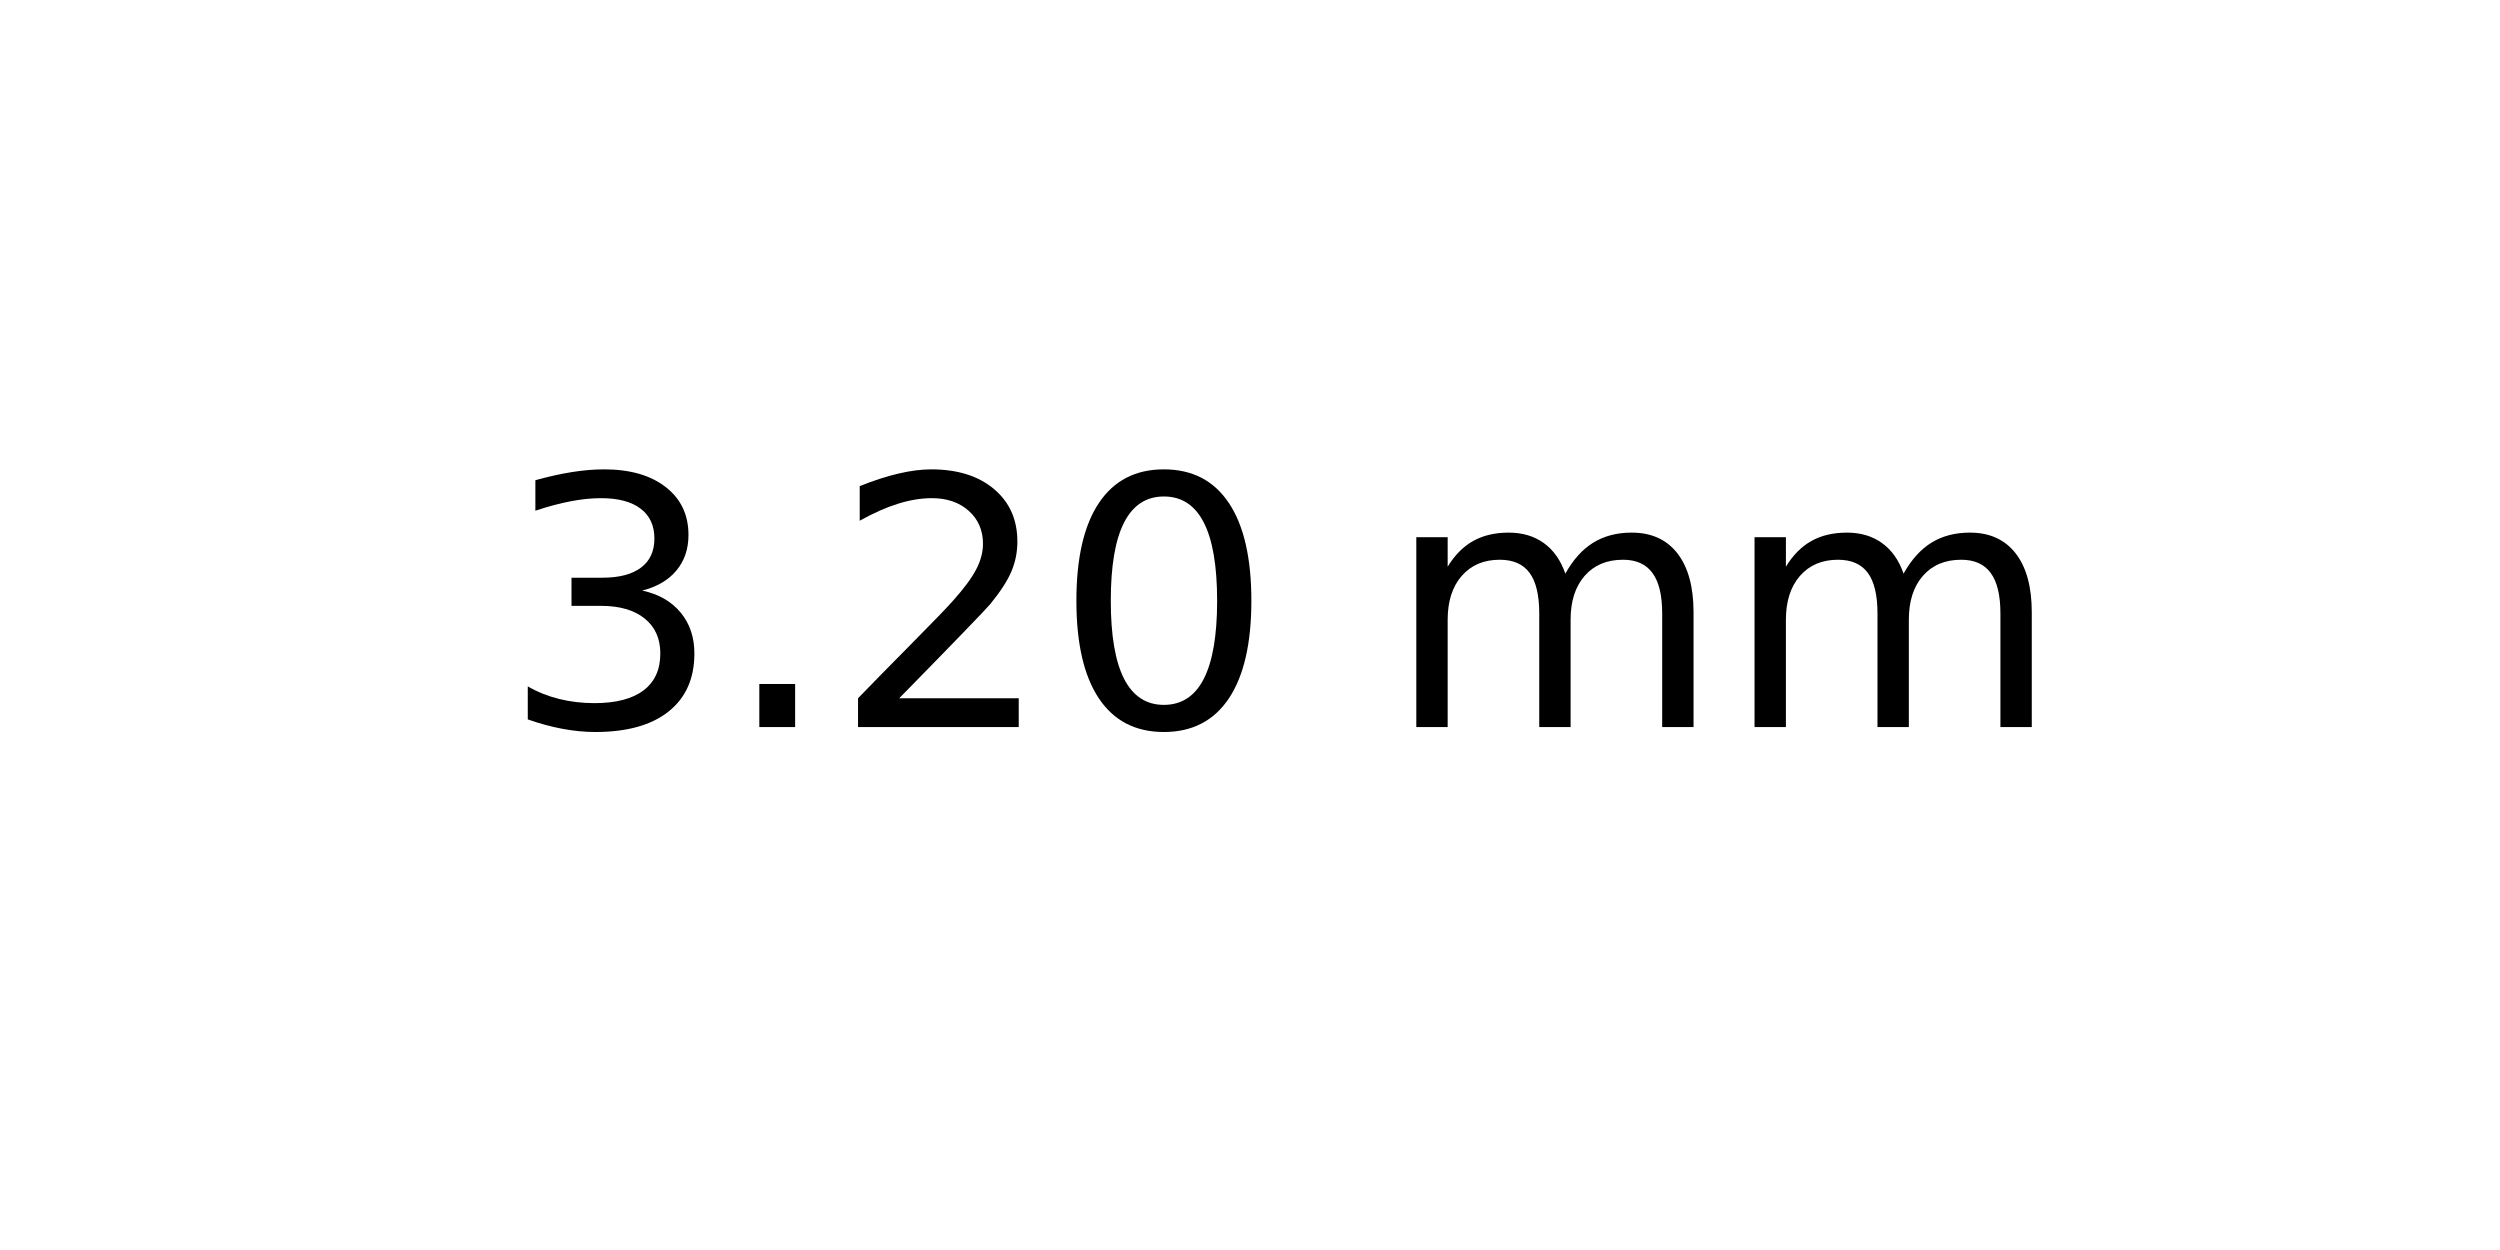
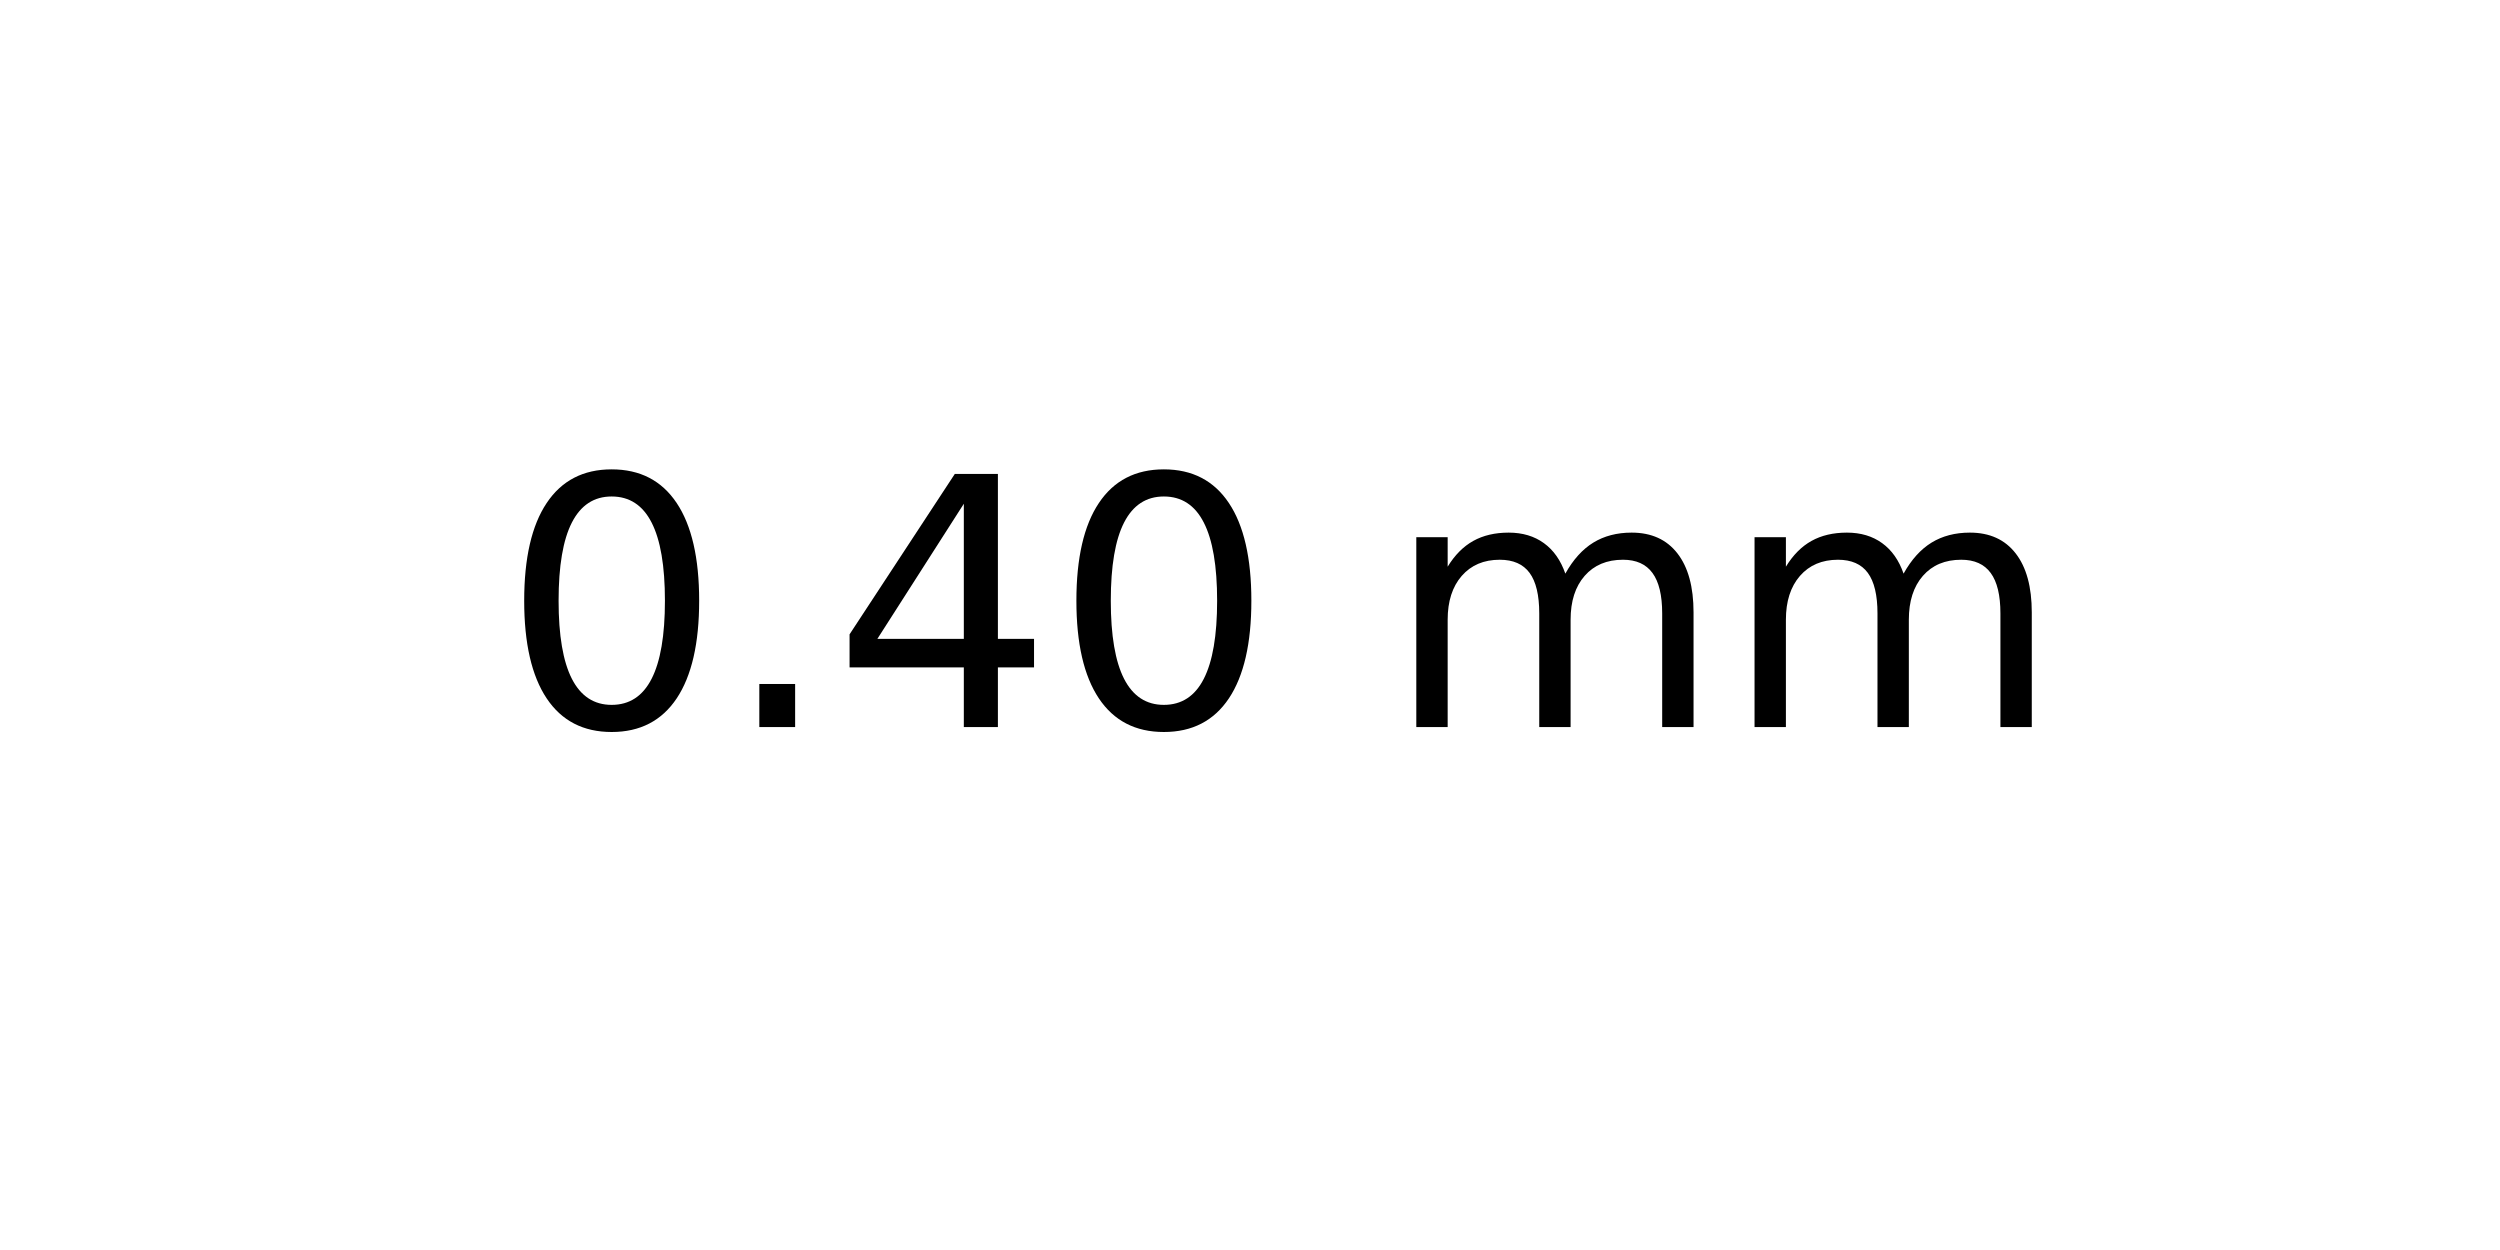
<svg xmlns="http://www.w3.org/2000/svg" xmlns:xlink="http://www.w3.org/1999/xlink" width="72pt" height="36pt" viewBox="0 0 72 36" version="1.1">
  <defs>
    <style type="text/css">*{stroke-linejoin: round; stroke-linecap: butt}</style>
  </defs>
  <g id="figure_1">
    <g id="axes_1">
      <g id="text_1">
        <g transform="translate(14.4375 20.93937) scale(0.1 -0.1)">
          <defs>
-             <path id="DejaVuSans-33" d="M 2597 2516  Q 3050 2419 3304 2112  Q 3559 1806 3559 1356  Q 3559 666 3084 287  Q 2609 -91 1734 -91  Q 1441 -91 1130 -33  Q 819 25 488 141  L 488 750  Q 750 597 1062 519  Q 1375 441 1716 441  Q 2309 441 2620 675  Q 2931 909 2931 1356  Q 2931 1769 2642 2001  Q 2353 2234 1838 2234  L 1294 2234  L 1294 2753  L 1863 2753  Q 2328 2753 2575 2939  Q 2822 3125 2822 3475  Q 2822 3834 2567 4026  Q 2313 4219 1838 4219  Q 1578 4219 1281 4162  Q 984 4106 628 3988  L 628 4550  Q 988 4650 1302 4700  Q 1616 4750 1894 4750  Q 2613 4750 3031 4423  Q 3450 4097 3450 3541  Q 3450 3153 3228 2886  Q 3006 2619 2597 2516  z " transform="scale(0.015625)" />
+             <path id="DejaVuSans-30" d="M 2034 4250  Q 1547 4250 1301 3770  Q 1056 3291 1056 2328  Q 1056 1369 1301 889  Q 1547 409 2034 409  Q 2525 409 2770 889  Q 3016 1369 3016 2328  Q 3016 3291 2770 3770  Q 2525 4250 2034 4250  z M 2034 4750  Q 2819 4750 3233 4129  Q 3647 3509 3647 2328  Q 3647 1150 3233 529  Q 2819 -91 2034 -91  Q 1250 -91 836 529  Q 422 1150 422 2328  Q 422 3509 836 4129  Q 1250 4750 2034 4750  z " transform="scale(0.015625)" />
            <path id="DejaVuSans-2e" d="M 684 794  L 1344 794  L 1344 0  L 684 0  L 684 794  z " transform="scale(0.015625)" />
-             <path id="DejaVuSans-32" d="M 1228 531  L 3431 531  L 3431 0  L 469 0  L 469 531  Q 828 903 1448 1529  Q 2069 2156 2228 2338  Q 2531 2678 2651 2914  Q 2772 3150 2772 3378  Q 2772 3750 2511 3984  Q 2250 4219 1831 4219  Q 1534 4219 1204 4116  Q 875 4013 500 3803  L 500 4441  Q 881 4594 1212 4672  Q 1544 4750 1819 4750  Q 2544 4750 2975 4387  Q 3406 4025 3406 3419  Q 3406 3131 3298 2873  Q 3191 2616 2906 2266  Q 2828 2175 2409 1742  Q 1991 1309 1228 531  z " transform="scale(0.015625)" />
-             <path id="DejaVuSans-30" d="M 2034 4250  Q 1547 4250 1301 3770  Q 1056 3291 1056 2328  Q 1056 1369 1301 889  Q 1547 409 2034 409  Q 2525 409 2770 889  Q 3016 1369 3016 2328  Q 3016 3291 2770 3770  Q 2525 4250 2034 4250  z M 2034 4750  Q 2819 4750 3233 4129  Q 3647 3509 3647 2328  Q 3647 1150 3233 529  Q 2819 -91 2034 -91  Q 1250 -91 836 529  Q 422 1150 422 2328  Q 422 3509 836 4129  Q 1250 4750 2034 4750  z " transform="scale(0.015625)" />
+             <path id="DejaVuSans-34" d="M 2419 4116  L 825 1625  L 2419 1625  L 2419 4116  z M 2253 4666  L 3047 4666  L 3047 1625  L 3713 1625  L 3713 1100  L 3047 1100  L 3047 0  L 2419 0  L 2419 1100  L 313 1100  L 313 1709  L 2253 4666  z " transform="scale(0.015625)" />
            <path id="DejaVuSans-20" transform="scale(0.015625)" />
            <path id="DejaVuSans-6d" d="M 3328 2828  Q 3544 3216 3844 3400  Q 4144 3584 4550 3584  Q 5097 3584 5394 3201  Q 5691 2819 5691 2113  L 5691 0  L 5113 0  L 5113 2094  Q 5113 2597 4934 2840  Q 4756 3084 4391 3084  Q 3944 3084 3684 2787  Q 3425 2491 3425 1978  L 3425 0  L 2847 0  L 2847 2094  Q 2847 2600 2669 2842  Q 2491 3084 2119 3084  Q 1678 3084 1418 2786  Q 1159 2488 1159 1978  L 1159 0  L 581 0  L 581 3500  L 1159 3500  L 1159 2956  Q 1356 3278 1631 3431  Q 1906 3584 2284 3584  Q 2666 3584 2933 3390  Q 3200 3197 3328 2828  z " transform="scale(0.015625)" />
          </defs>
-           <use xlink:href="#DejaVuSans-33" />
+           <use xlink:href="#DejaVuSans-30" />
          <use xlink:href="#DejaVuSans-2e" x="63.623" />
-           <use xlink:href="#DejaVuSans-32" x="95.41" />
+           <use xlink:href="#DejaVuSans-34" x="95.41" />
          <use xlink:href="#DejaVuSans-30" x="159.033" />
          <use xlink:href="#DejaVuSans-20" x="222.656" />
          <use xlink:href="#DejaVuSans-6d" x="254.443" />
          <use xlink:href="#DejaVuSans-6d" x="351.855" />
        </g>
      </g>
    </g>
  </g>
</svg>
